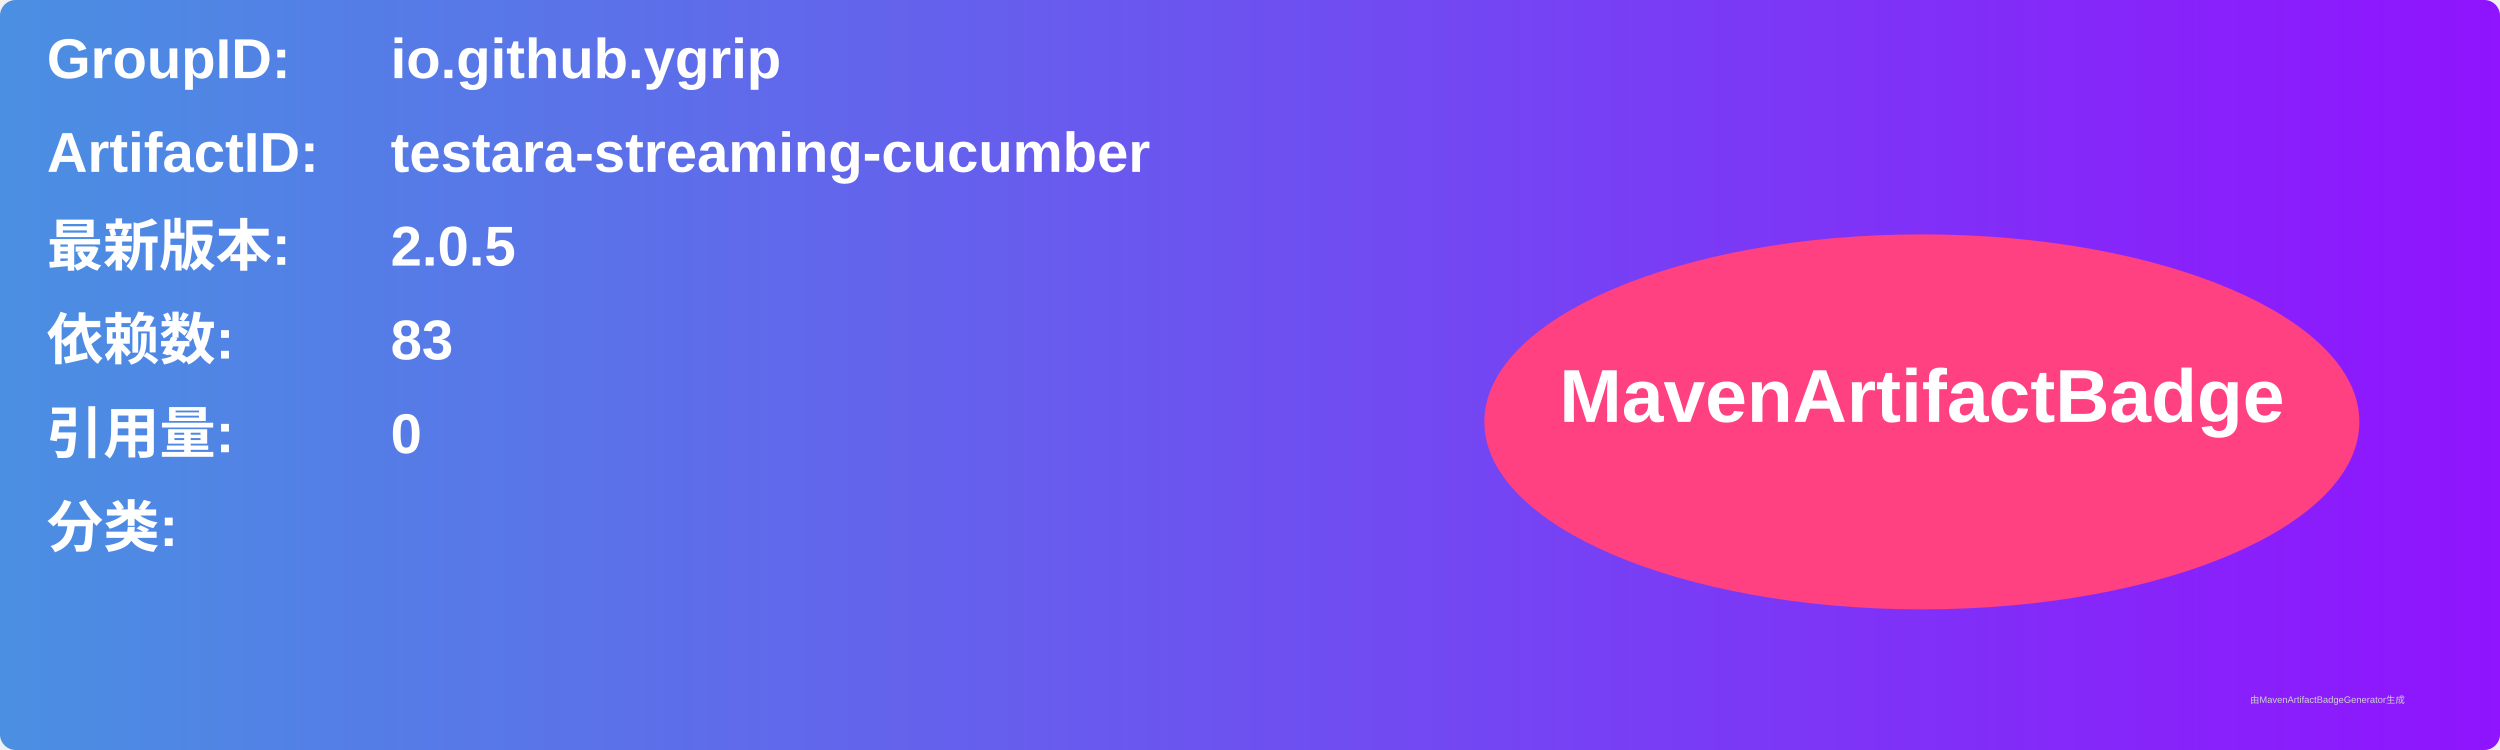
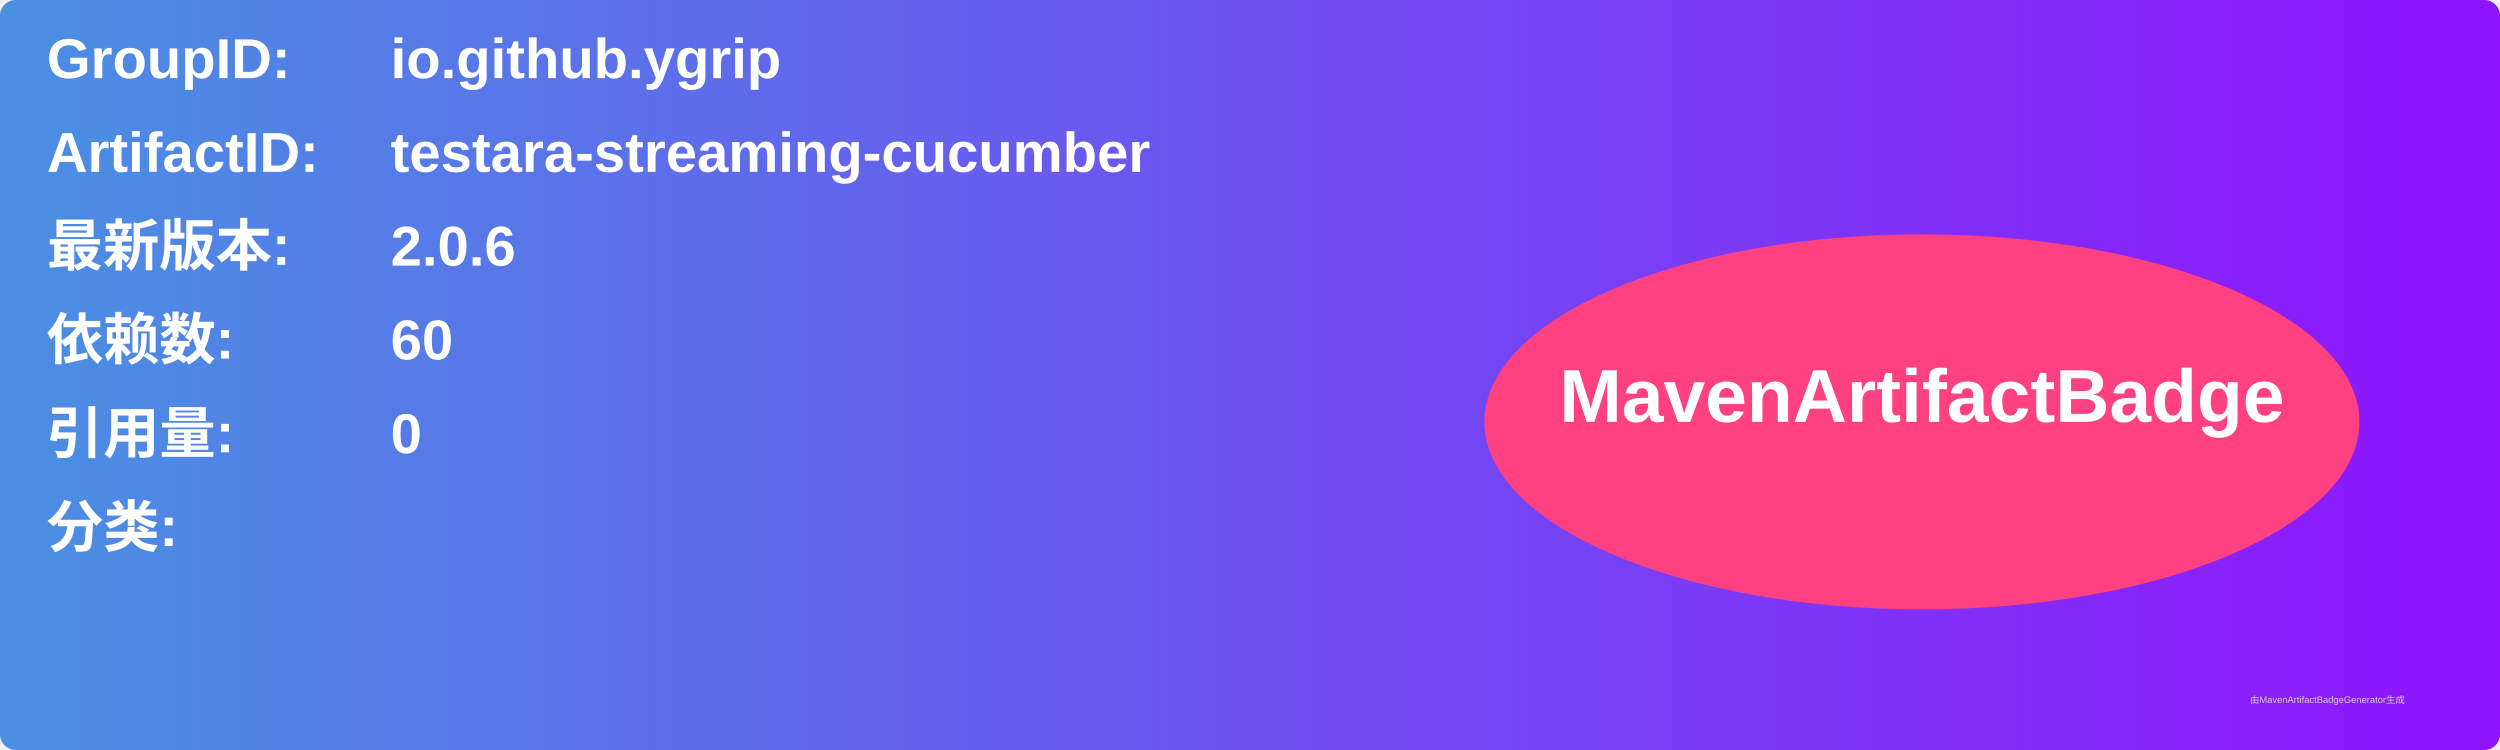
<svg xmlns="http://www.w3.org/2000/svg" width="800" height="240" viewBox="0 0 800 240">
  <linearGradient id="grad" x1="0%" y1="0%" x2="100%" y2="0%">
    <stop offset="0%" stop-color="#4a90e2" />
    <stop offset="100%" stop-color="#9013fe" />
  </linearGradient>
  <rect width="100%" height="100%" rx="5" ry="5" fill="url(#grad)" />
  <g transform="translate(15, 15)">
    <text x="0" y="10" font-family="Arial" font-size="18" fill="white" font-weight="bold" width="260">GroupID:</text>
    <text x="110" y="10" font-family="Arial" font-size="18" fill="white" font-weight="bold" width="460">io.github.ygrip</text>
    <text x="0" y="40" font-family="Arial" font-size="18" fill="white" font-weight="bold" width="260">ArtifactID:</text>
    <text x="110" y="40" font-family="Arial" font-size="18" fill="white" font-weight="bold" width="460">testara-streaming-cucumber</text>
    <text x="0" y="70" font-family="Arial" font-size="18" fill="white" font-weight="bold">最新版本:</text>
    <text x="110" y="70" font-family="Arial" font-size="18" fill="white" font-weight="bold">
-       <tspan font-weight="bold">2.0.5</tspan>
+       <tspan font-weight="bold">2.0.6</tspan>
    </text>
    <text x="0" y="100" font-family="Arial" font-size="18" fill="white" font-weight="bold">依赖数: </text>
    <text x="110" y="100" font-family="Arial" font-size="18" fill="white">
-       <tspan font-weight="bold">83</tspan>
+       <tspan font-weight="bold">60</tspan>
    </text>
    <text x="0" y="130" font-family="Arial" font-size="18" fill="white" font-weight="bold">引用量: </text>
    <text x="110" y="130" font-family="Arial" font-size="18" fill="white">
      <tspan font-weight="bold">0</tspan>
    </text>
    <text x="0" y="160" font-family="Arial" font-size="18" fill="white" font-weight="bold">分类:</text>
    <text x="10" y="190" font-family="Arial" font-size="10" fill="white">
      <tspan font-weight="bold" />
    </text>
    <ellipse cx="600" cy="120" rx="140" ry="60" fill="#ff4081" />
    <text x="600" y="120" text-anchor="middle" font-family="Arial" font-size="24" fill="white" font-weight="bold">MavenArtifactBadge</text>
  </g>
  <text x="720" y="225" font-family="Arial" font-size="3" fill="#d0d0d0">由MavenArtifactBadgeGenerator生成</text>
</svg>
